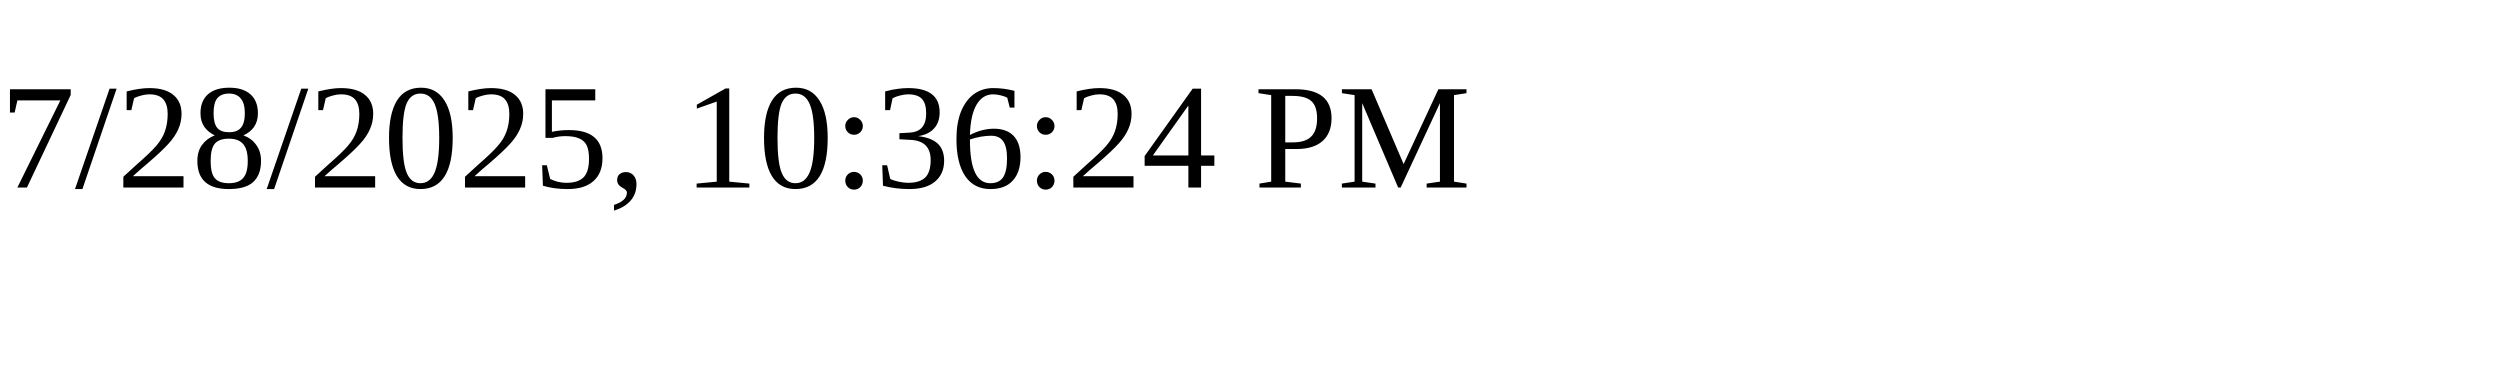
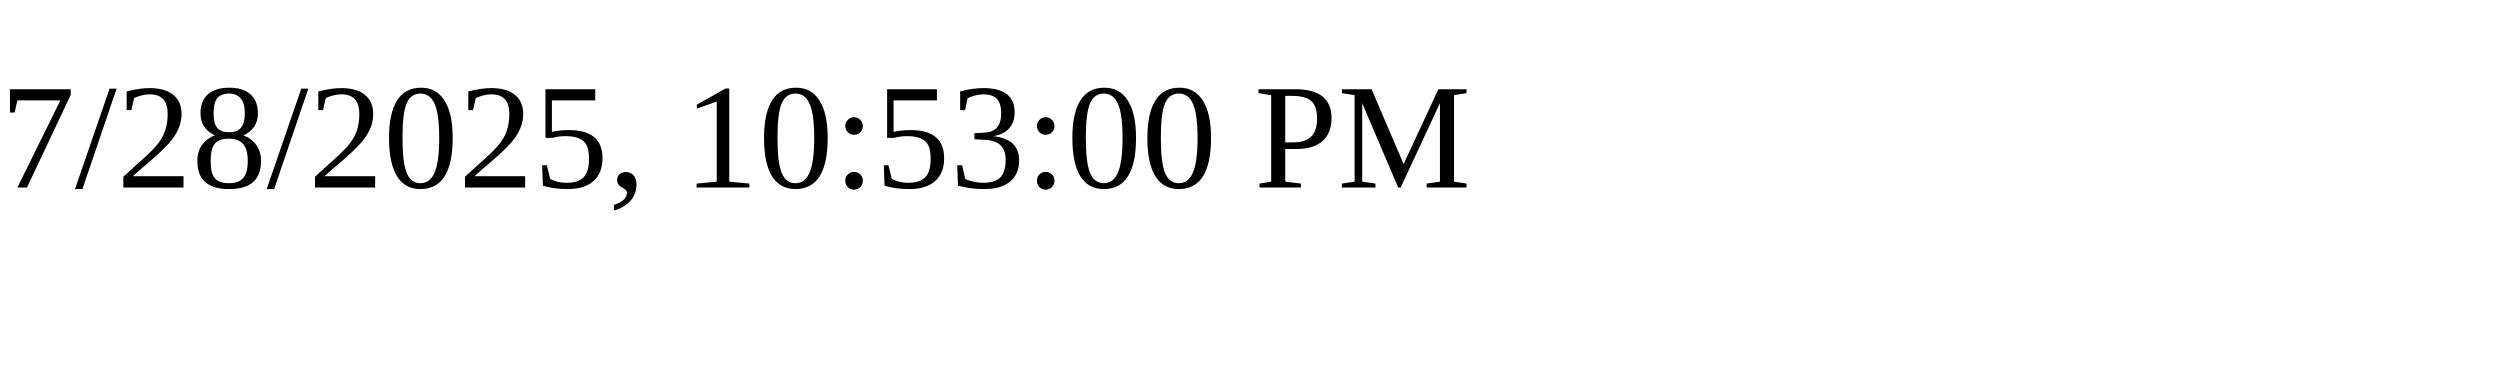
<svg xmlns="http://www.w3.org/2000/svg" height="30" width="200">
-   <text x="0" y="15">7/28/2025, 10:36:24 PM</text>
+   <text x="0" y="15">7/28/2025, 10:53:00 PM</text>
</svg>
